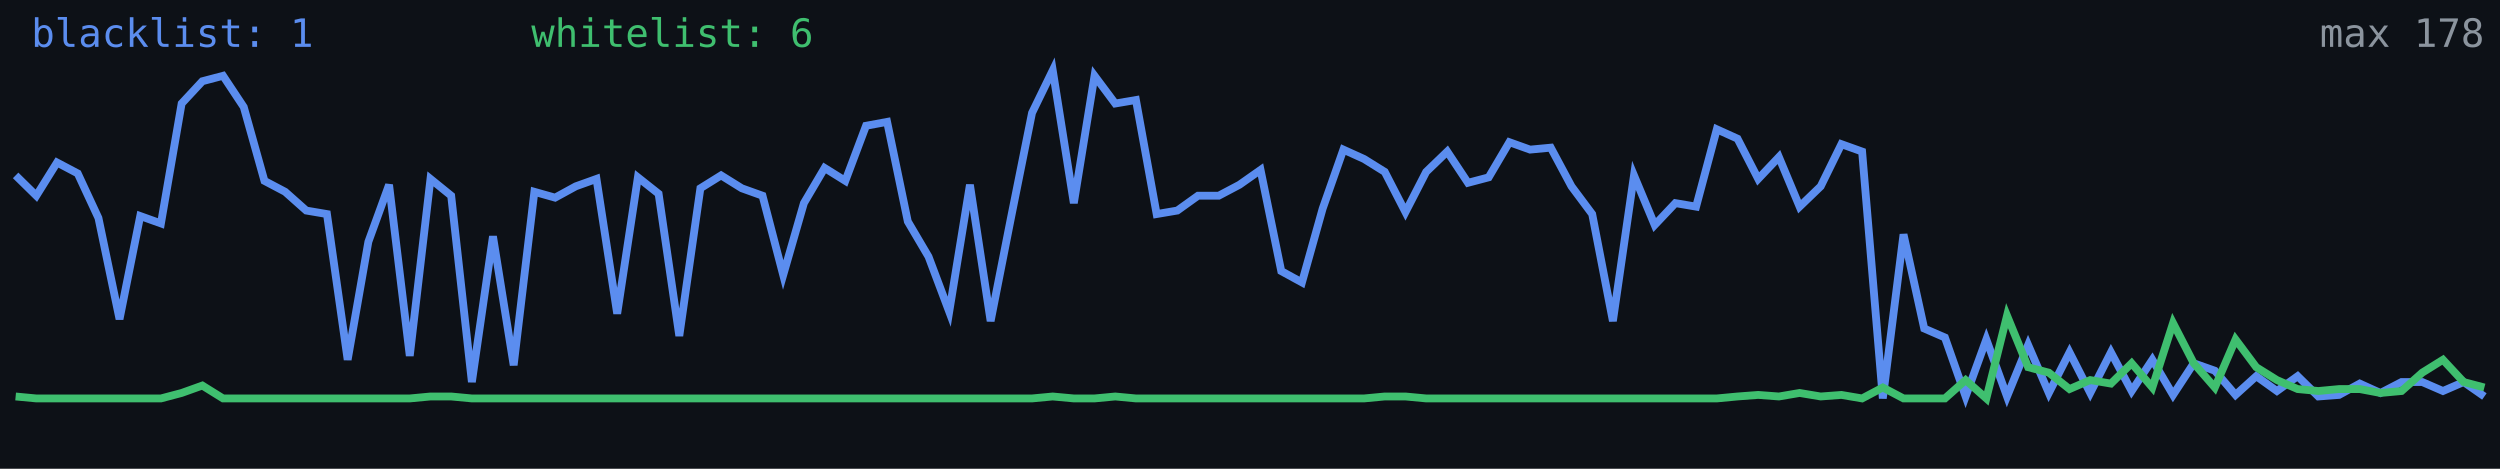
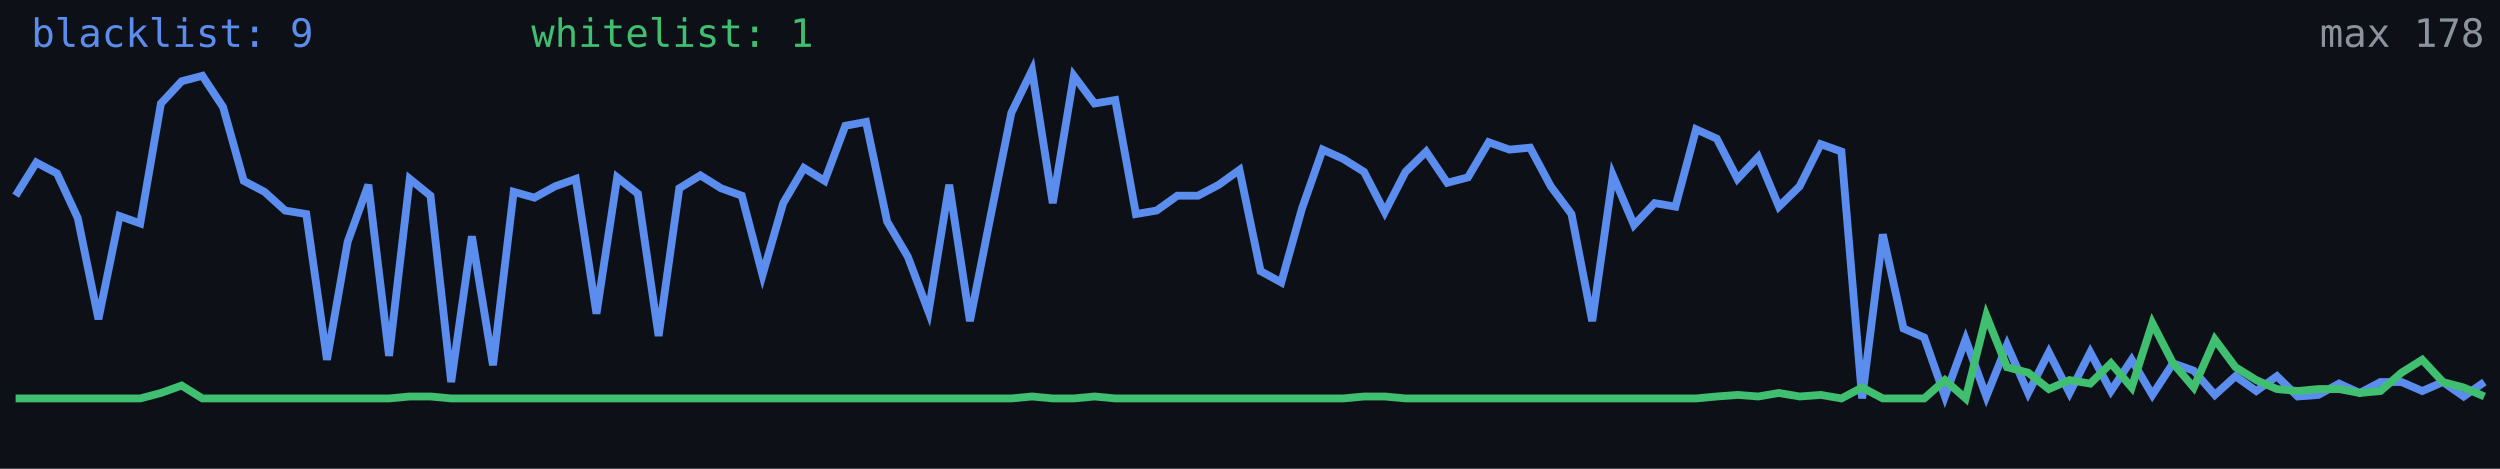
<svg xmlns="http://www.w3.org/2000/svg" width="640" height="120" viewBox="0 0 640 120" role="img" aria-label="Alive configs trend">
  <rect width="640" height="120" fill="#0d1117" />
-   <polyline fill="none" stroke="#5b8def" stroke-width="2" points="4.0,44.9 9.3,50.1 14.6,41.6 19.9,44.4 25.2,55.8 30.6,81.7 35.9,55.3 41.2,57.2 46.5,26.5 51.8,20.8 57.1,19.4 62.4,27.4 67.7,46.3 73.0,49.1 78.4,53.9 83.7,54.8 89.0,92.1 94.3,61.9 99.6,47.3 104.9,91.1 110.2,45.8 115.5,50.1 120.8,97.8 126.2,60.5 131.5,93.5 136.8,49.1 142.1,50.6 147.4,47.7 152.7,45.8 158.0,80.3 163.3,45.4 168.6,49.6 173.9,86.0 179.3,48.2 184.6,44.9 189.9,48.2 195.2,50.1 200.5,70.4 205.8,52.0 211.1,43.0 216.4,46.3 221.7,32.2 227.1,31.2 232.4,56.7 237.7,65.7 243.0,79.8 248.3,47.3 253.6,82.2 258.9,55.3 264.2,28.9 269.5,18.0 274.9,52.0 280.2,19.4 285.5,26.5 290.8,25.6 296.1,54.8 301.4,53.9 306.7,50.1 312.0,50.1 317.3,47.3 322.7,43.5 328.0,69.4 333.3,72.3 338.6,53.4 343.9,38.3 349.2,40.7 354.5,44.0 359.8,54.3 365.1,44.0 370.5,38.8 375.8,46.8 381.1,45.4 386.4,36.4 391.7,38.3 397.0,37.8 402.3,47.7 407.6,54.8 412.9,82.2 418.3,44.9 423.6,57.6 428.9,52.0 434.2,52.9 439.5,33.1 444.8,35.5 450.1,45.8 455.4,40.2 460.7,52.9 466.1,47.7 471.4,36.9 476.7,38.8 482.0,102.0 487.3,60.0 492.6,84.1 497.9,86.4 503.2,101.5 508.5,86.9 513.8,101.5 519.2,88.3 524.5,100.6 529.8,90.2 535.1,100.6 540.4,90.2 545.7,100.1 551.0,92.1 556.3,101.1 561.6,93.0 567.0,94.9 572.3,101.1 577.6,96.3 582.9,100.1 588.2,96.3 593.5,101.5 598.8,101.1 604.1,98.2 609.4,100.6 614.8,97.8 620.1,97.8 625.4,100.1 630.7,97.8 636.0,101.5" />
-   <polyline fill="none" stroke="#3fbf6f" stroke-width="2" points="4.0,101.5 9.3,102.0 14.6,102.0 19.9,102.0 25.2,102.0 30.6,102.0 35.9,102.0 41.2,102.0 46.5,100.6 51.8,98.7 57.1,102.0 62.4,102.0 67.7,102.0 73.0,102.0 78.4,102.0 83.7,102.0 89.0,102.0 94.3,102.0 99.6,102.0 104.9,102.0 110.2,101.5 115.5,101.5 120.8,102.0 126.2,102.0 131.5,102.0 136.8,102.0 142.1,102.0 147.4,102.0 152.7,102.0 158.0,102.0 163.3,102.0 168.6,102.0 173.9,102.0 179.3,102.0 184.6,102.0 189.9,102.0 195.2,102.0 200.5,102.0 205.8,102.0 211.1,102.0 216.4,102.0 221.7,102.0 227.1,102.0 232.4,102.0 237.7,102.0 243.0,102.0 248.3,102.0 253.6,102.0 258.9,102.0 264.2,102.0 269.5,101.5 274.9,102.0 280.2,102.0 285.5,101.5 290.8,102.0 296.1,102.0 301.4,102.0 306.7,102.0 312.0,102.0 317.3,102.0 322.7,102.0 328.0,102.0 333.3,102.0 338.6,102.0 343.9,102.0 349.2,102.0 354.5,101.5 359.8,101.5 365.1,102.0 370.5,102.0 375.8,102.0 381.1,102.0 386.4,102.0 391.7,102.0 397.0,102.0 402.3,102.0 407.6,102.0 412.9,102.0 418.3,102.0 423.6,102.0 428.9,102.0 434.2,102.0 439.5,102.0 444.8,101.5 450.1,101.1 455.4,101.5 460.7,100.6 466.1,101.5 471.4,101.1 476.7,102.0 482.0,99.2 487.3,102.0 492.6,102.0 497.9,102.0 503.2,97.3 508.5,102.0 513.8,80.8 519.2,94.0 524.5,95.4 529.8,99.6 535.1,97.3 540.4,98.2 545.7,93.0 551.0,99.2 556.3,82.7 561.6,93.0 567.0,99.2 572.3,86.9 577.6,94.0 582.9,97.3 588.2,99.6 593.5,100.1 598.8,99.6 604.1,99.6 609.4,100.6 614.8,100.1 620.1,95.4 625.4,92.1 630.7,97.8 636.0,99.2" />
-   <text x="8" y="12" fill="#5b8def" font-size="10" font-family="monospace">blacklist: 1</text>
-   <text x="136" y="12" fill="#3fbf6f" font-size="10" font-family="monospace">whitelist: 6</text>
+   <polyline fill="none" stroke="#5b8def" stroke-width="2" points="4.0,50.1 9.3,41.6 14.6,44.4 19.9,55.8 25.2,81.7 30.6,55.3 35.9,57.2 41.2,26.5 46.5,20.8 51.8,19.4 57.1,27.4 62.4,46.3 67.7,49.1 73.0,53.9 78.4,54.8 83.7,92.1 89.0,61.9 94.3,47.3 99.6,91.1 104.9,45.8 110.2,50.1 115.5,97.8 120.8,60.5 126.2,93.5 131.5,49.1 136.8,50.6 142.1,47.7 147.4,45.8 152.7,80.3 158.0,45.4 163.3,49.6 168.6,86.0 173.9,48.2 179.3,44.9 184.6,48.2 189.9,50.1 195.2,70.4 200.5,52.0 205.8,43.0 211.1,46.3 216.4,32.2 221.7,31.2 227.1,56.7 232.4,65.7 237.7,79.8 243.0,47.3 248.3,82.2 253.6,55.3 258.9,28.9 264.2,18.0 269.5,52.0 274.9,19.4 280.2,26.5 285.5,25.6 290.8,54.8 296.1,53.9 301.4,50.1 306.7,50.1 312.0,47.3 317.3,43.5 322.7,69.4 328.0,72.3 333.3,53.4 338.6,38.3 343.9,40.7 349.2,44.0 354.5,54.3 359.8,44.0 365.1,38.8 370.5,46.8 375.8,45.4 381.1,36.4 386.4,38.3 391.7,37.8 397.0,47.7 402.3,54.8 407.6,82.2 412.9,44.9 418.3,57.6 423.6,52.0 428.9,52.9 434.2,33.1 439.5,35.5 444.8,45.8 450.1,40.2 455.4,52.9 460.7,47.7 466.1,36.9 471.4,38.8 476.7,102.0 482.0,60.0 487.3,84.1 492.6,86.4 497.9,101.5 503.2,86.9 508.5,101.5 513.8,88.3 519.2,100.6 524.5,90.2 529.8,100.6 535.1,90.2 540.4,100.1 545.7,92.1 551.0,101.1 556.3,93.0 561.6,94.9 567.0,101.1 572.3,96.3 577.6,100.1 582.9,96.3 588.2,101.5 593.5,101.1 598.8,98.2 604.1,100.6 609.4,97.8 614.8,97.8 620.1,100.1 625.4,97.8 630.7,101.5 636.0,97.8" />
+   <polyline fill="none" stroke="#3fbf6f" stroke-width="2" points="4.0,102.0 9.3,102.0 14.6,102.0 19.9,102.0 25.2,102.0 30.6,102.0 35.9,102.0 41.2,100.6 46.5,98.7 51.8,102.0 57.1,102.0 62.4,102.0 67.7,102.0 73.0,102.0 78.4,102.0 83.7,102.0 89.0,102.0 94.3,102.0 99.6,102.0 104.9,101.5 110.2,101.5 115.5,102.0 120.8,102.0 126.2,102.0 131.5,102.0 136.8,102.0 142.1,102.0 147.4,102.0 152.7,102.0 158.0,102.0 163.3,102.0 168.6,102.0 173.9,102.0 179.3,102.0 184.6,102.0 189.9,102.0 195.2,102.0 200.5,102.0 205.8,102.0 211.1,102.0 216.4,102.0 221.7,102.0 227.1,102.0 232.4,102.0 237.7,102.0 243.0,102.0 248.3,102.0 253.6,102.0 258.9,102.0 264.2,101.5 269.5,102.0 274.9,102.0 280.2,101.5 285.5,102.0 290.8,102.0 296.1,102.0 301.4,102.0 306.7,102.0 312.0,102.0 317.3,102.0 322.7,102.0 328.0,102.0 333.3,102.0 338.6,102.0 343.9,102.0 349.2,101.5 354.5,101.5 359.8,102.0 365.1,102.0 370.5,102.0 375.8,102.0 381.1,102.0 386.4,102.0 391.7,102.0 397.0,102.0 402.3,102.0 407.6,102.0 412.9,102.0 418.3,102.0 423.6,102.0 428.9,102.0 434.2,102.0 439.5,101.5 444.8,101.1 450.1,101.5 455.4,100.6 460.7,101.5 466.1,101.1 471.4,102.0 476.7,99.2 482.0,102.0 487.3,102.0 492.6,102.0 497.9,97.3 503.2,102.0 508.5,80.8 513.8,94.0 519.2,95.4 524.5,99.6 529.8,97.3 535.1,98.2 540.4,93.0 545.7,99.2 551.0,82.7 556.3,93.0 561.6,99.2 567.0,86.9 572.3,94.0 577.6,97.3 582.9,99.6 588.2,100.1 593.5,99.6 598.8,99.6 604.1,100.6 609.4,100.1 614.8,95.4 620.1,92.1 625.4,97.8 630.7,99.2 636.0,101.5" />
+   <text x="8" y="12" fill="#5b8def" font-size="10" font-family="monospace">blacklist: 9</text>
+   <text x="136" y="12" fill="#3fbf6f" font-size="10" font-family="monospace">whitelist: 1</text>
  <text x="636" y="12" fill="#8b949e" font-size="10" text-anchor="end" font-family="monospace">max 178</text>
</svg>
